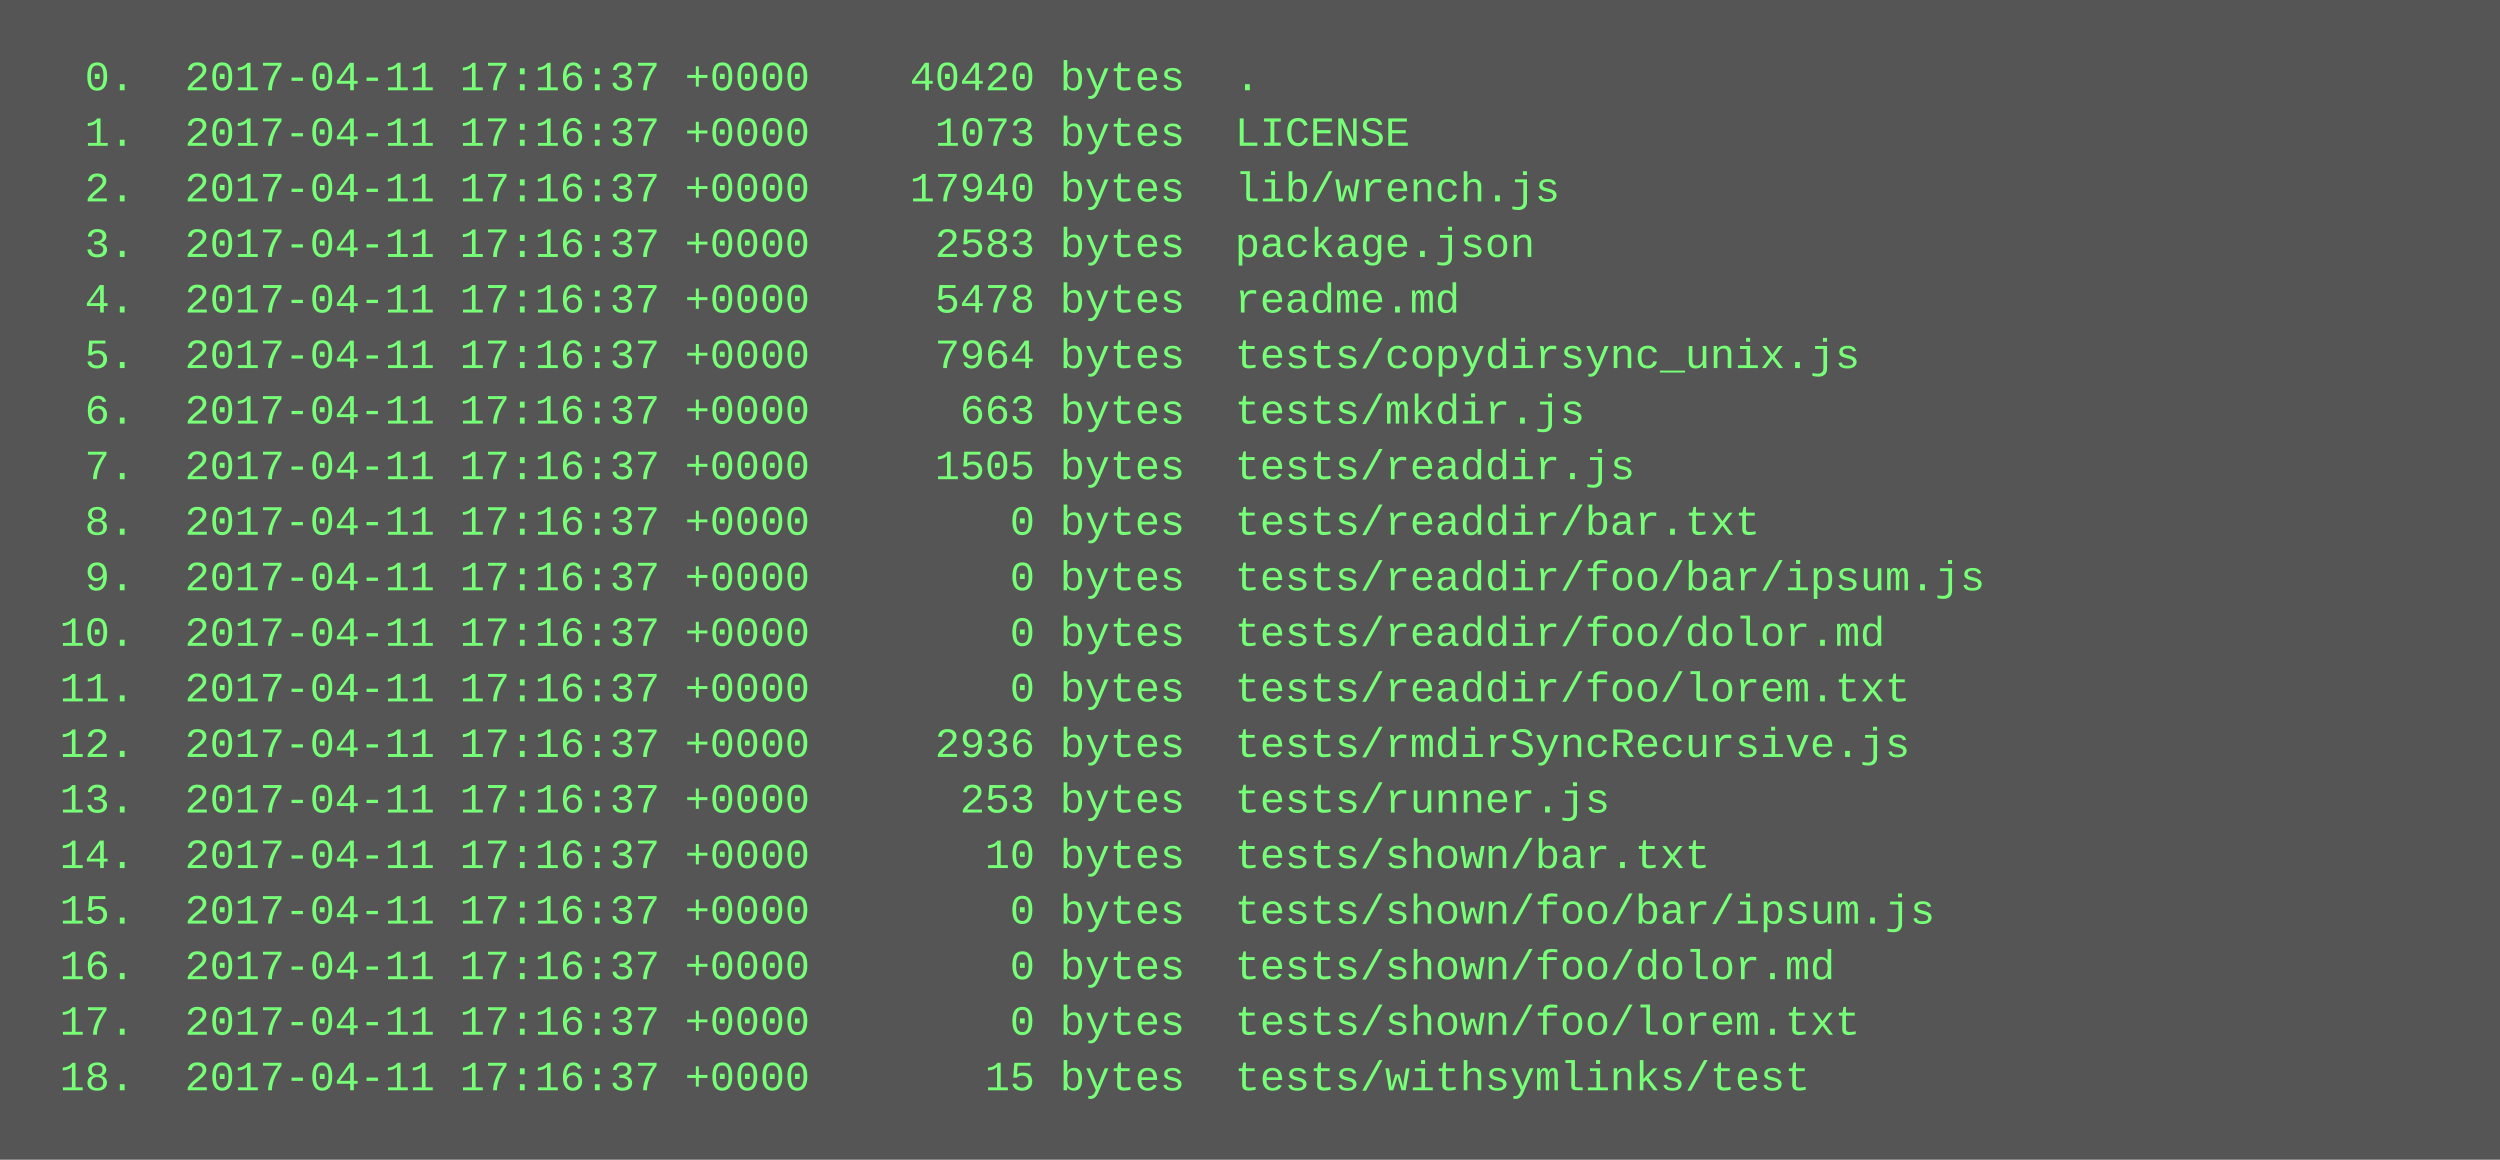
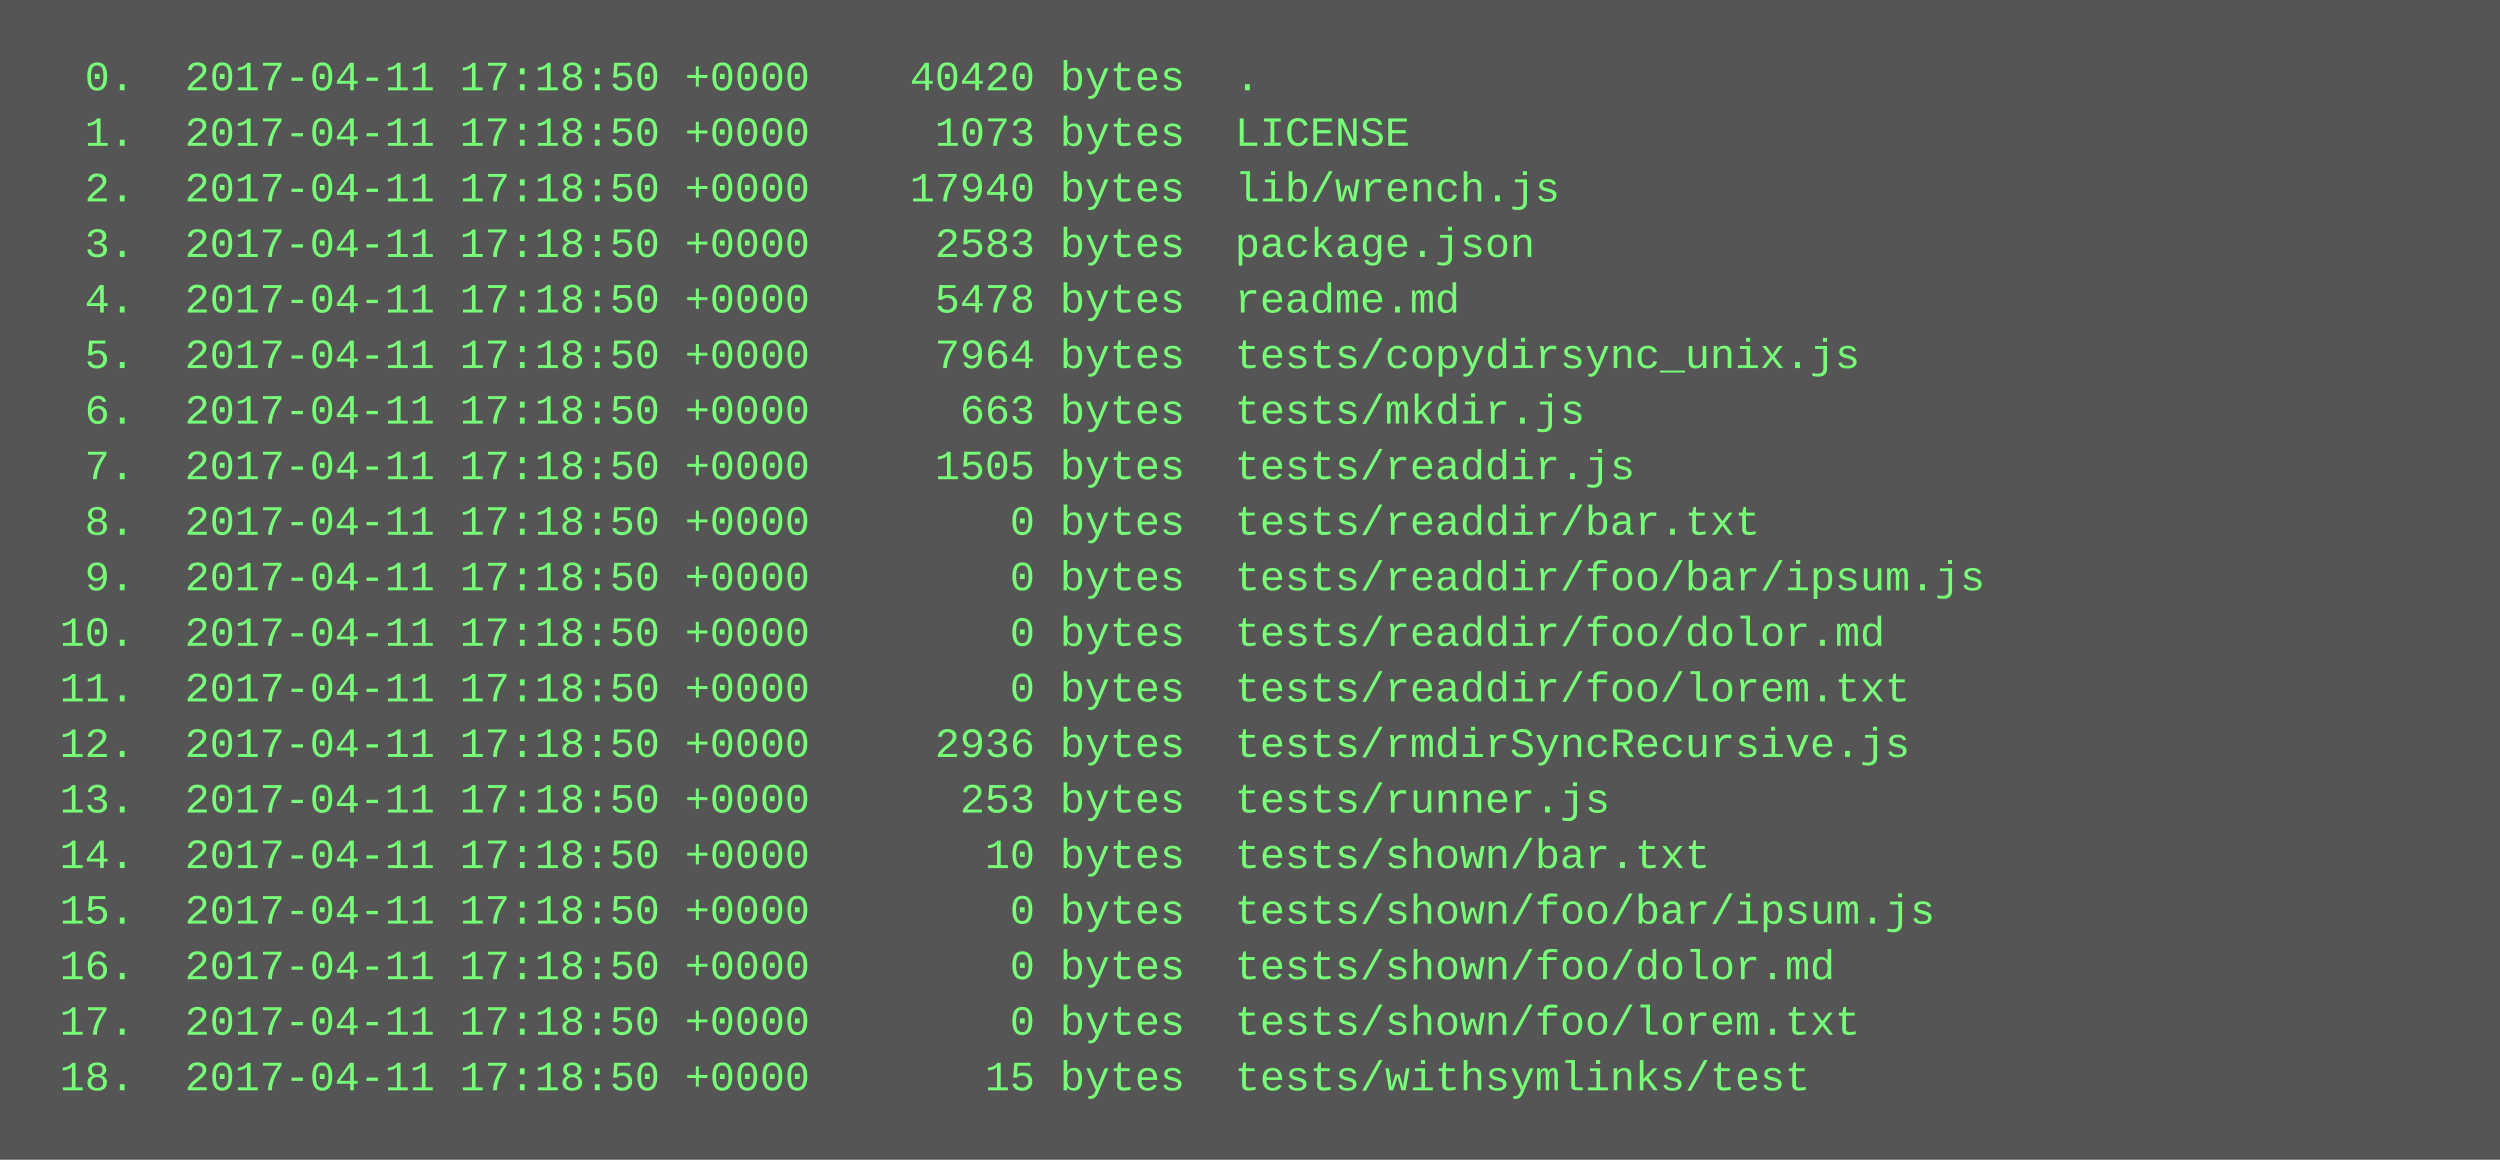
<svg xmlns="http://www.w3.org/2000/svg" height="334" width="720">
  <rect height="334" fill="#555" width="720" />
  <text fill="#7f7" font-family="Courier New" font-size="12" xml:space="preserve">
-     <tspan x="10" y="26">  0.  2017-04-11 17:16:37 +0000    40420 bytes  .</tspan>
-     <tspan x="10" y="42">  1.  2017-04-11 17:16:37 +0000     1073 bytes  LICENSE</tspan>
-     <tspan x="10" y="58">  2.  2017-04-11 17:16:37 +0000    17940 bytes  lib/wrench.js</tspan>
-     <tspan x="10" y="74">  3.  2017-04-11 17:16:37 +0000     2583 bytes  package.json</tspan>
-     <tspan x="10" y="90">  4.  2017-04-11 17:16:37 +0000     5478 bytes  readme.md</tspan>
-     <tspan x="10" y="106">  5.  2017-04-11 17:16:37 +0000     7964 bytes  tests/copydirsync_unix.js</tspan>
-     <tspan x="10" y="122">  6.  2017-04-11 17:16:37 +0000      663 bytes  tests/mkdir.js</tspan>
-     <tspan x="10" y="138">  7.  2017-04-11 17:16:37 +0000     1505 bytes  tests/readdir.js</tspan>
-     <tspan x="10" y="154">  8.  2017-04-11 17:16:37 +0000        0 bytes  tests/readdir/bar.txt</tspan>
-     <tspan x="10" y="170">  9.  2017-04-11 17:16:37 +0000        0 bytes  tests/readdir/foo/bar/ipsum.js</tspan>
-     <tspan x="10" y="186"> 10.  2017-04-11 17:16:37 +0000        0 bytes  tests/readdir/foo/dolor.md</tspan>
-     <tspan x="10" y="202"> 11.  2017-04-11 17:16:37 +0000        0 bytes  tests/readdir/foo/lorem.txt</tspan>
-     <tspan x="10" y="218"> 12.  2017-04-11 17:16:37 +0000     2936 bytes  tests/rmdirSyncRecursive.js</tspan>
-     <tspan x="10" y="234"> 13.  2017-04-11 17:16:37 +0000      253 bytes  tests/runner.js</tspan>
-     <tspan x="10" y="250"> 14.  2017-04-11 17:16:37 +0000       10 bytes  tests/shown/bar.txt</tspan>
-     <tspan x="10" y="266"> 15.  2017-04-11 17:16:37 +0000        0 bytes  tests/shown/foo/bar/ipsum.js</tspan>
-     <tspan x="10" y="282"> 16.  2017-04-11 17:16:37 +0000        0 bytes  tests/shown/foo/dolor.md</tspan>
-     <tspan x="10" y="298"> 17.  2017-04-11 17:16:37 +0000        0 bytes  tests/shown/foo/lorem.txt</tspan>
-     <tspan x="10" y="314"> 18.  2017-04-11 17:16:37 +0000       15 bytes  tests/withsymlinks/test</tspan>
+     <tspan x="10" y="26">  0.  2017-04-11 17:18:50 +0000    40420 bytes  .</tspan>
+     <tspan x="10" y="42">  1.  2017-04-11 17:18:50 +0000     1073 bytes  LICENSE</tspan>
+     <tspan x="10" y="58">  2.  2017-04-11 17:18:50 +0000    17940 bytes  lib/wrench.js</tspan>
+     <tspan x="10" y="74">  3.  2017-04-11 17:18:50 +0000     2583 bytes  package.json</tspan>
+     <tspan x="10" y="90">  4.  2017-04-11 17:18:50 +0000     5478 bytes  readme.md</tspan>
+     <tspan x="10" y="106">  5.  2017-04-11 17:18:50 +0000     7964 bytes  tests/copydirsync_unix.js</tspan>
+     <tspan x="10" y="122">  6.  2017-04-11 17:18:50 +0000      663 bytes  tests/mkdir.js</tspan>
+     <tspan x="10" y="138">  7.  2017-04-11 17:18:50 +0000     1505 bytes  tests/readdir.js</tspan>
+     <tspan x="10" y="154">  8.  2017-04-11 17:18:50 +0000        0 bytes  tests/readdir/bar.txt</tspan>
+     <tspan x="10" y="170">  9.  2017-04-11 17:18:50 +0000        0 bytes  tests/readdir/foo/bar/ipsum.js</tspan>
+     <tspan x="10" y="186"> 10.  2017-04-11 17:18:50 +0000        0 bytes  tests/readdir/foo/dolor.md</tspan>
+     <tspan x="10" y="202"> 11.  2017-04-11 17:18:50 +0000        0 bytes  tests/readdir/foo/lorem.txt</tspan>
+     <tspan x="10" y="218"> 12.  2017-04-11 17:18:50 +0000     2936 bytes  tests/rmdirSyncRecursive.js</tspan>
+     <tspan x="10" y="234"> 13.  2017-04-11 17:18:50 +0000      253 bytes  tests/runner.js</tspan>
+     <tspan x="10" y="250"> 14.  2017-04-11 17:18:50 +0000       10 bytes  tests/shown/bar.txt</tspan>
+     <tspan x="10" y="266"> 15.  2017-04-11 17:18:50 +0000        0 bytes  tests/shown/foo/bar/ipsum.js</tspan>
+     <tspan x="10" y="282"> 16.  2017-04-11 17:18:50 +0000        0 bytes  tests/shown/foo/dolor.md</tspan>
+     <tspan x="10" y="298"> 17.  2017-04-11 17:18:50 +0000        0 bytes  tests/shown/foo/lorem.txt</tspan>
+     <tspan x="10" y="314"> 18.  2017-04-11 17:18:50 +0000       15 bytes  tests/withsymlinks/test</tspan>
  </text>
</svg>
